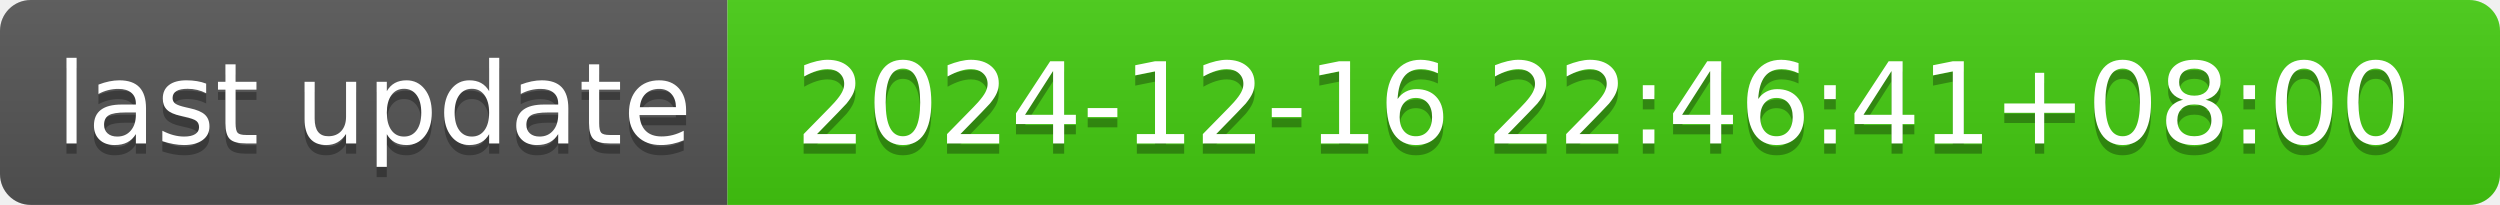
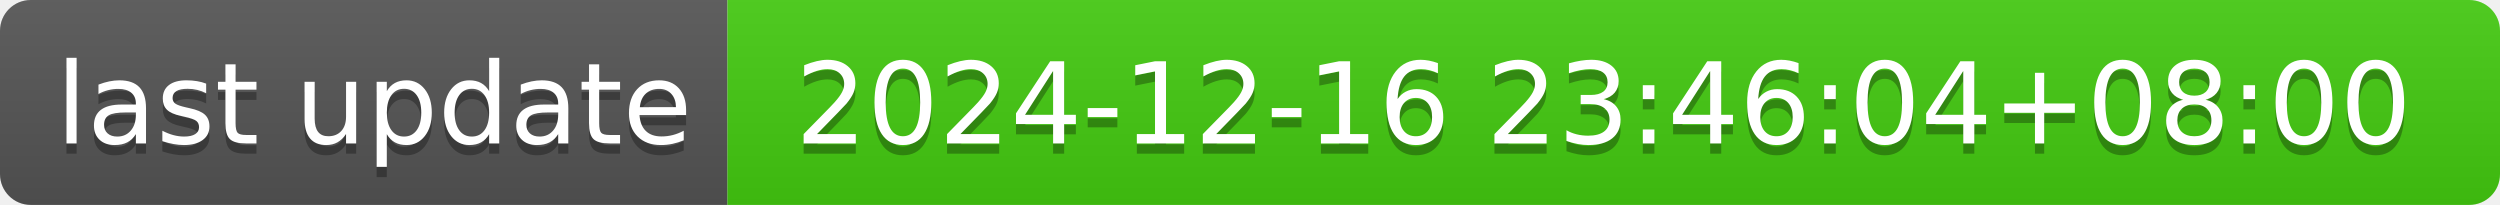
- <svg xmlns="http://www.w3.org/2000/svg" width="244" height="20" role="img" aria-label="last update: 2024-12-16 22:46:41+08:00">
+ <svg xmlns="http://www.w3.org/2000/svg" width="244" height="20" role="img" aria-label="last update: 2024-12-16 23:46:04+08:00">
  <linearGradient id="s" x2="0" y2="100%">
    <stop offset="0" stop-color="#bbb" stop-opacity=".1" />
    <stop offset="1" stop-opacity=".1" />
  </linearGradient>
  <clipPath id="r">
    <rect width="244" height="20" rx="3" fill="#fff" />
  </clipPath>
  <g clip-path="url(#r)">
    <rect width="71" height="20" fill="#555" />
    <rect x="71" width="173" height="20" fill="#4c1" />
    <rect width="244" height="20" fill="url(#s)" />
  </g>
  <g fill="#fff" text-anchor="middle" font-family="Verdana,Geneva,DejaVu Sans,sans-serif" text-rendering="geometricPrecision" font-size="110">
    <text aria-hidden="true" x="365" y="150" fill="#010101" fill-opacity=".3" transform="scale(.1)" textLength="610">last update</text>
    <text x="365" y="140" transform="scale(.1)" fill="#fff" textLength="610">last update</text>
-     <text aria-hidden="true" x="1565" y="150" fill="#010101" fill-opacity=".3" transform="scale(.1)" textLength="1630">2024-12-16 22:46:41+08:00</text>
-     <text x="1565" y="140" transform="scale(.1)" fill="#fff" textLength="1630">2024-12-16 22:46:41+08:00</text>
+     <text aria-hidden="true" x="1565" y="150" fill="#010101" fill-opacity=".3" transform="scale(.1)" textLength="1630">2024-12-16 23:46:04+08:00</text>
+     <text x="1565" y="140" transform="scale(.1)" fill="#fff" textLength="1630">2024-12-16 23:46:04+08:00</text>
  </g>
</svg>
